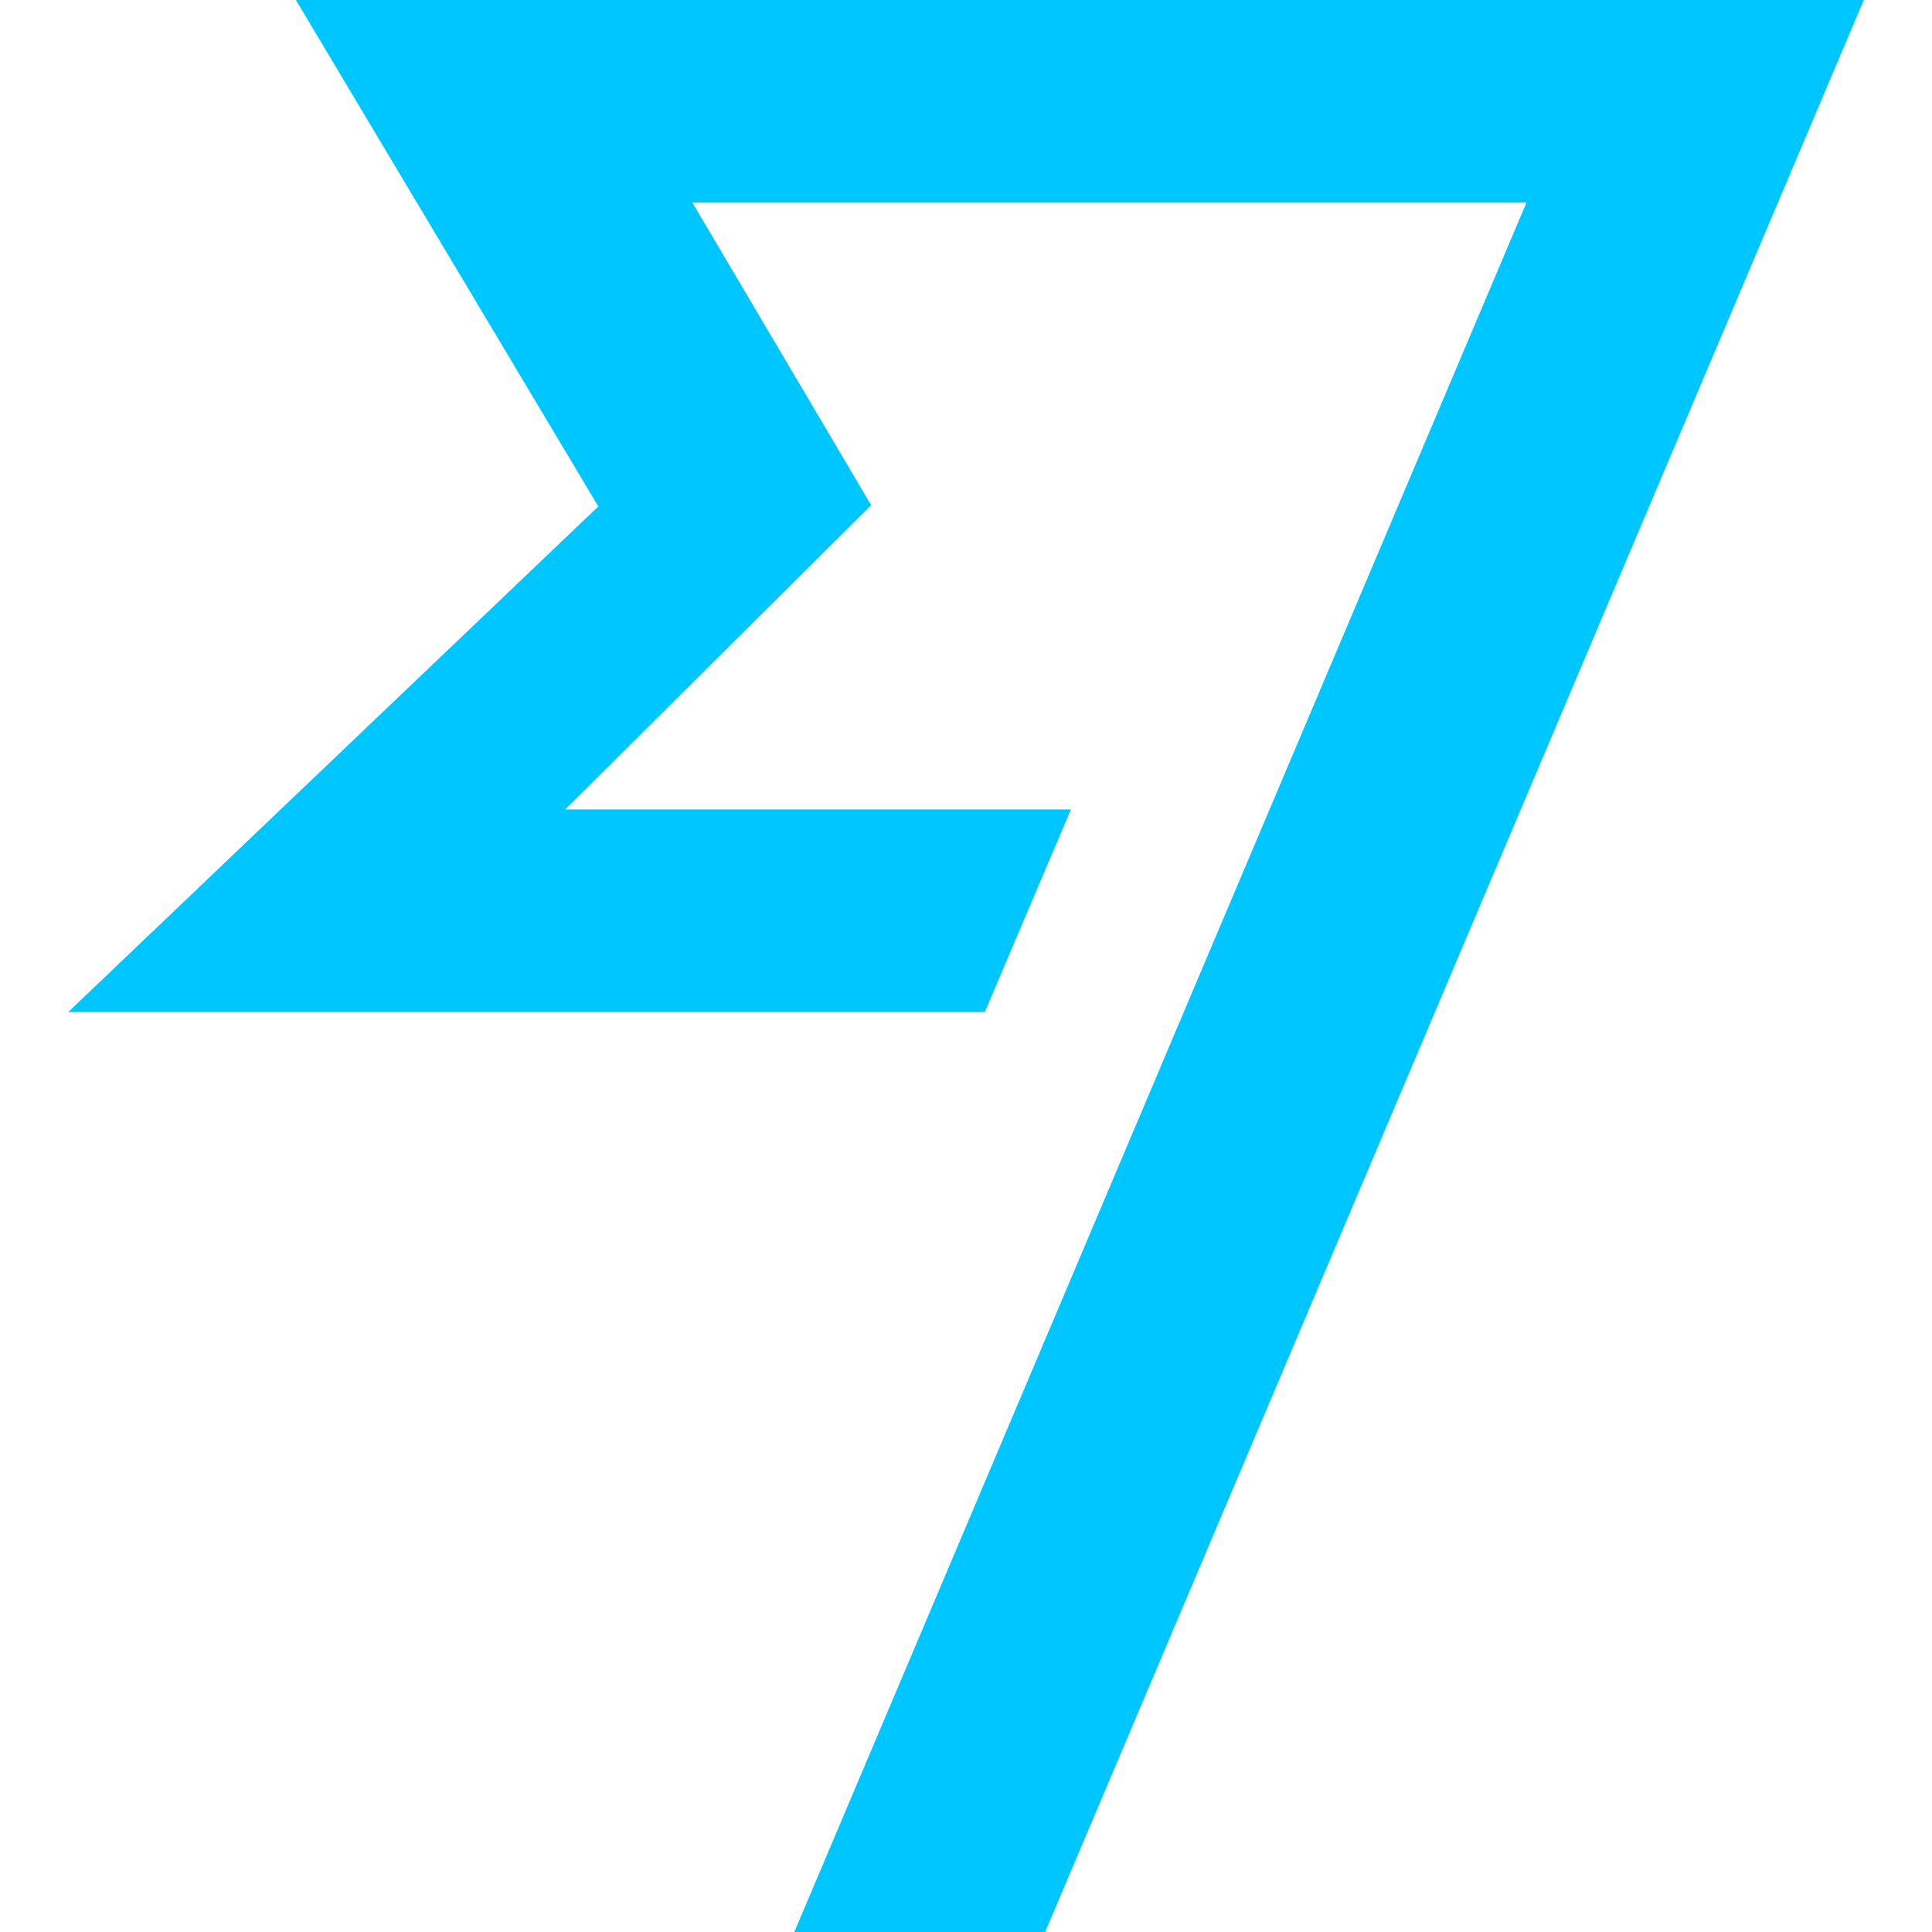
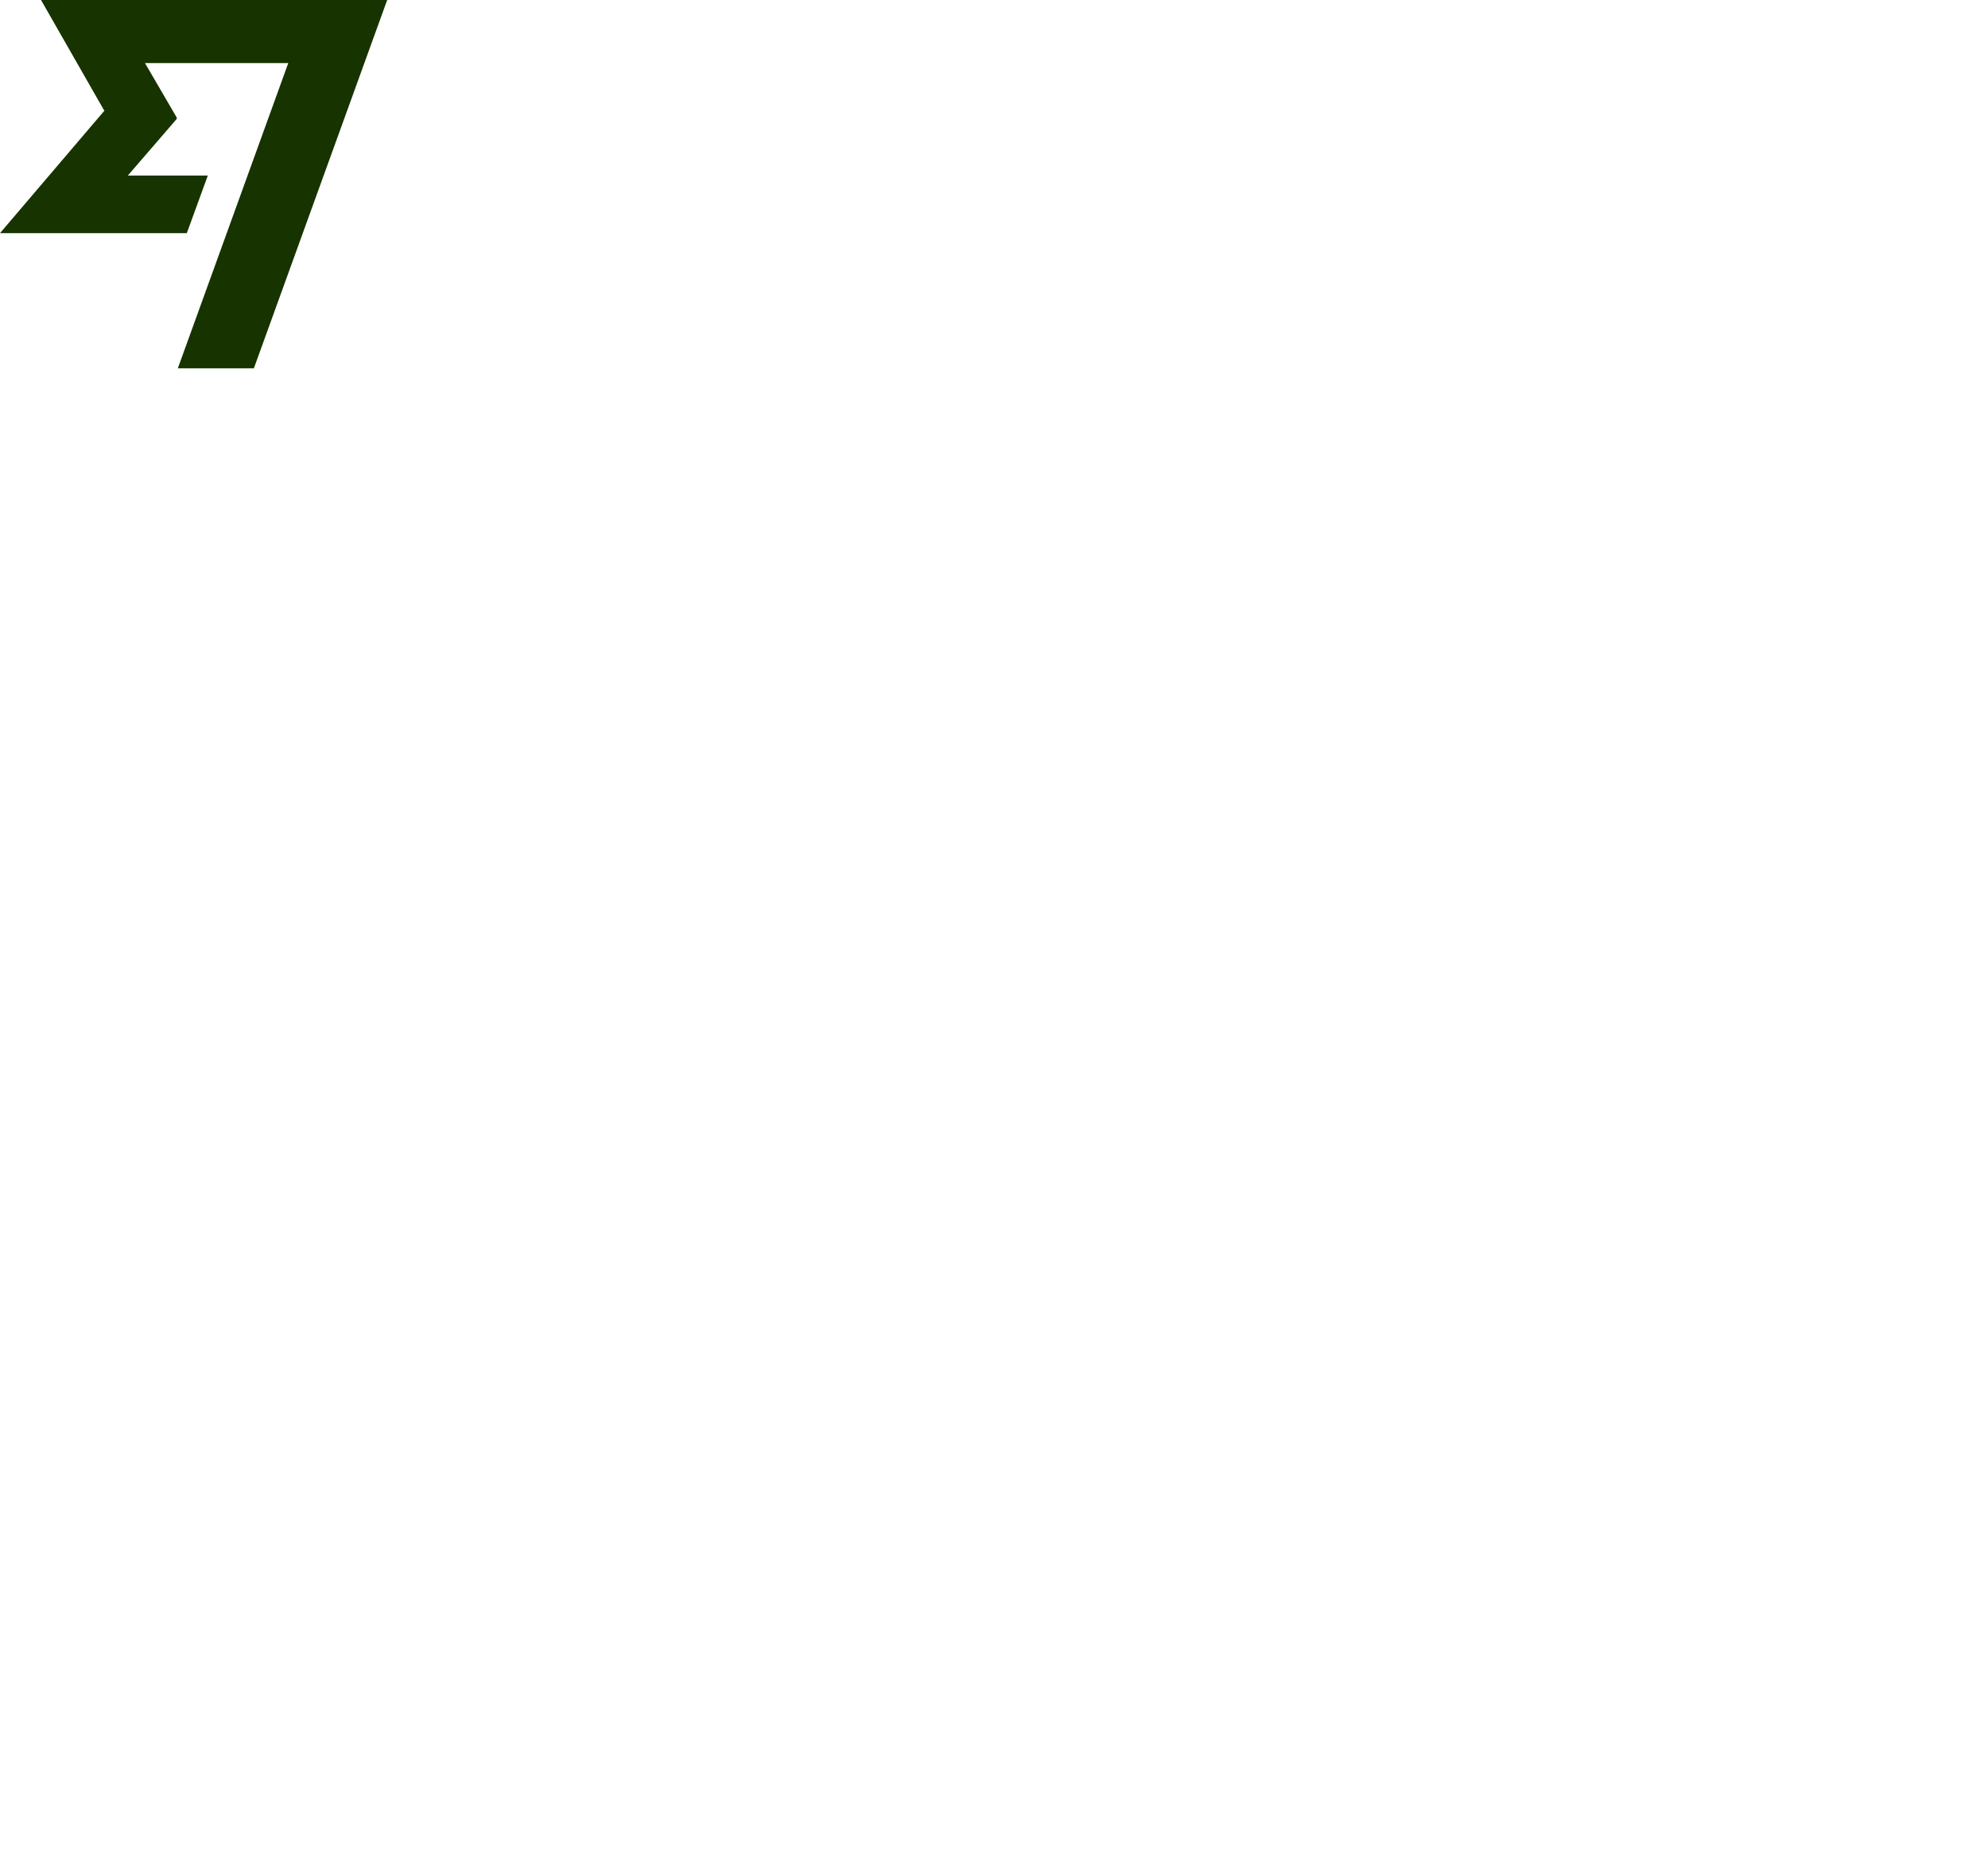
- <svg xmlns="http://www.w3.org/2000/svg" width="20.966" height="20.966">
-   <path d="M3.211 0l3.282 5.496L.74 10.983h9.947l.935-2.199H6.134l3.32-3.302-1.94-3.283h9.051L8.62 20.966h2.722L20.226 0H3.211" fill="#00c6ff" fill-rule="evenodd" />
+ <svg xmlns="http://www.w3.org/2000/svg" width="126" height="118" fill="none">
+   <path fill="#163300" d="M6.63 7 0 14.78h11.84l1.33-3.65H8.1l3.1-3.59v-.09L9.19 4h9.08l-7 19.35h4.82L24.54 0H2.6l4 7Z" />
</svg>
